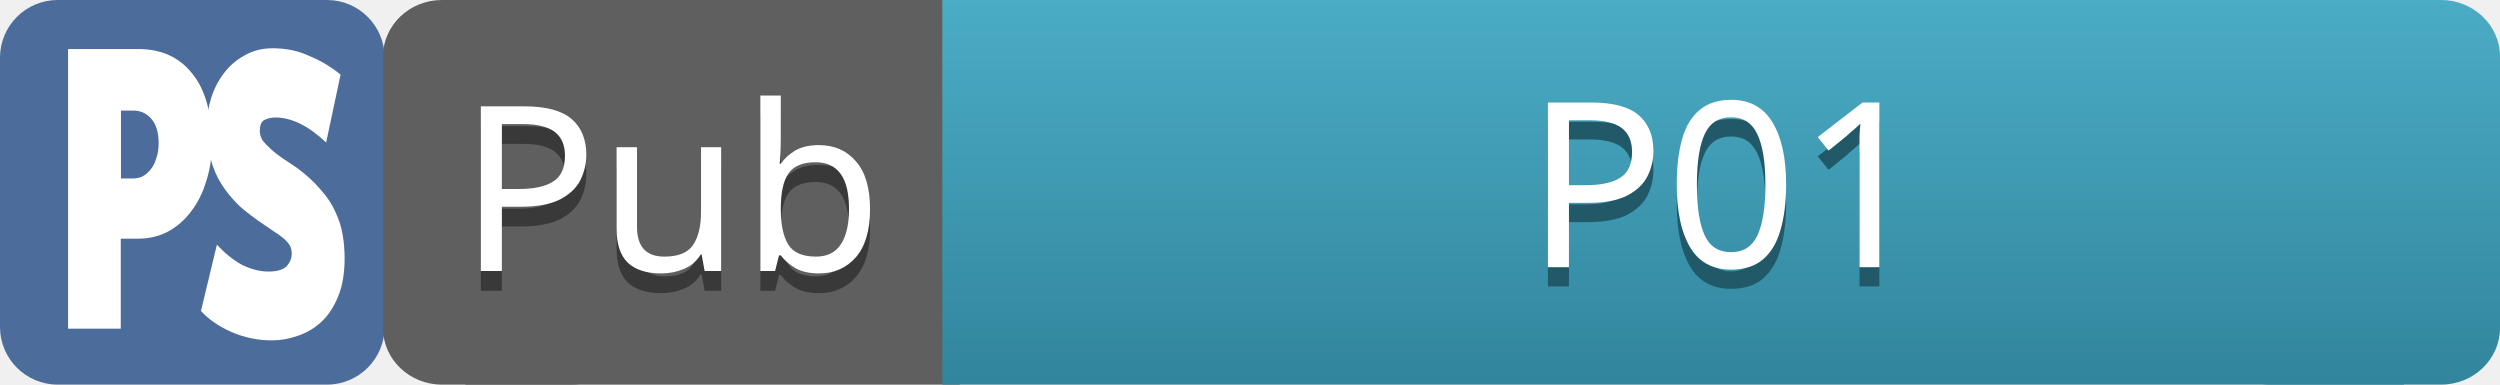
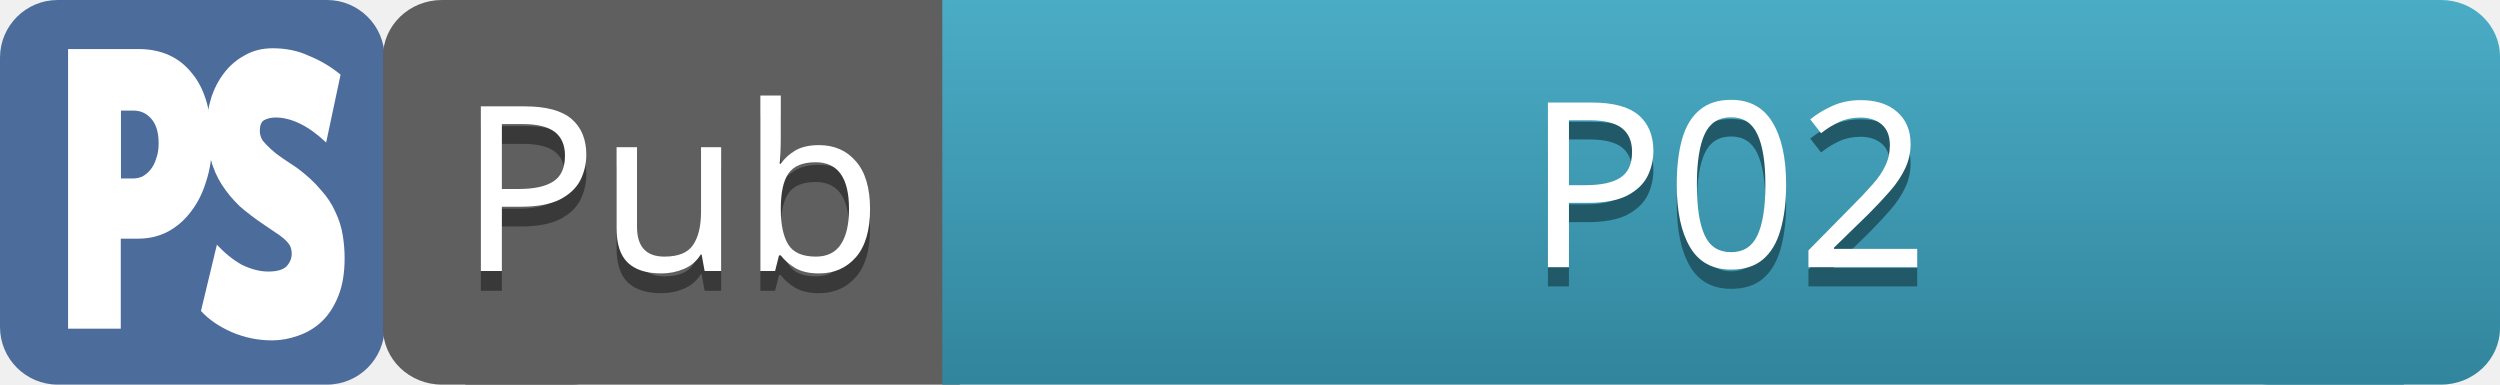
<svg xmlns="http://www.w3.org/2000/svg" xmlns:xlink="http://www.w3.org/1999/xlink" width="130" height="20" version="1.1" id="svg72">
  <defs id="defs16">
    <linearGradient id="b">
      <stop offset="0" stop-color="#5f5f5f" id="stop2" />
      <stop offset="1" stop-color="#4c4c4c" id="stop4" />
    </linearGradient>
    <linearGradient id="e" x1="400" x2="400" y1="-2.48" y2="17.52" xlink:href="#a" gradientUnits="userSpaceOnUse" gradientTransform="translate(-10 10)" />
    <linearGradient id="a">
      <stop offset="0" stop-color="#4bacc6" id="stop8" />
      <stop offset="1" stop-color="#31859c" id="stop10" />
    </linearGradient>
    <linearGradient id="f" x1="404.621" x2="404.621" y1="-2.48" y2="17.52" xlink:href="#a" gradientUnits="userSpaceOnUse" gradientTransform="matrix(1.015 0 0 1 -20.846 10)" />
    <linearGradient id="c" x1="615" x2="615" y1="72.52" y2="92.52" xlink:href="#b" gradientUnits="userSpaceOnUse" gradientTransform="matrix(1.167 0 0 1 185 95)" />
    <linearGradient id="d" x1="615" x2="615" y1="72.52" y2="92.52" xlink:href="#b" gradientUnits="userSpaceOnUse" gradientTransform="matrix(1.167 0 0 1 185 95)" />
  </defs>
  <g id="g70">
    <g id="g68">
      <g transform="translate(-575 87.48)" id="g34">
        <rect width="20" height="14" x="585.194" y="-84.481" fill="#4c6c9c" ry="3" rx="3" transform="skewX(.172)" id="rect18" />
        <g transform="translate(-5 -190)" id="g32">
          <rect width="20" height="20" x="580" y="102.52" fill="#4c6c9c" ry="3" rx="3" id="rect20" />
          <g fill="#fff" font-weight="bold" font-family="Concourse C7" letter-spacing="0" word-spacing="0" id="g30">
            <g style="line-height:0%;-inkscape-font-specification:'Concourse C7, Bold';text-align:start" id="g24">
              <path d="M591.02 109.98q0 1.07-.3 1.97-.27.9-.78 1.56-.5.67-1.2 1.05-.7.37-1.56.37h-.9v4.68h-2.74v-14.54h3.65q1.8 0 2.8 1.27 1.02 1.23 1.02 3.65zm-2.77 0q0-.85-.38-1.28-.37-.43-.93-.43h-.65v3.53h.64q.24 0 .47-.1.25-.14.42-.35.2-.24.3-.58.13-.34.13-.8z" style="line-height:1.25" font-size="1125" id="path22" />
            </g>
            <g style="line-height:0%;-inkscape-font-specification:'Concourse C7, Bold';text-align:start" id="g28">
              <path d="M591.28 115.24q.6.66 1.3 1.05.72.35 1.37.35.66 0 .94-.26.28-.3.28-.67 0-.23-.1-.43-.13-.2-.32-.36-.2-.17-.44-.32-.25-.17-.53-.36-.75-.5-1.32-1-.56-.54-.94-1.14-.38-.6-.57-1.33-.2-.73-.2-1.65 0-.77.23-1.5t.67-1.3q.44-.58 1.07-.92.64-.37 1.46-.37 1.06 0 1.9.4.87.35 1.63.97l-.75 3.53q-.7-.66-1.36-.98-.66-.32-1.27-.32-.34 0-.6.14-.22.13-.22.56 0 .26.15.5.16.2.42.44t.6.47q.35.24.75.5.77.57 1.25 1.15.5.55.76 1.15.28.58.38 1.2.1.6.1 1.2 0 1.17-.33 1.98-.33.82-.87 1.33-.54.5-1.23.73-.67.24-1.34.24-1.1 0-2.1-.43-1-.44-1.6-1.1z" style="line-height:1.25" font-size="1125" id="path26" />
            </g>
          </g>
        </g>
      </g>
      <g transform="translate(0 -1102.52) translate(-340 1095)" id="g66">
        <g transform="matrix(.857 0 0 1 -158.571 -35)" id="g40">
          <rect width="15" height="20" x="605" y="42.52" fill="url(#c)" ry="2.949" rx="3.579" id="rect36" />
          <rect width="30" height="20" x="610" y="42.52" fill="url(#d)" ry="0" rx="3.579" id="rect38" />
        </g>
        <g font-family="sans-serif" letter-spacing="0" word-spacing="0" text-anchor="middle" id="g50">
          <text x="377.374" y="-77.361" fill="#393939" style="line-height:0%;-inkscape-font-specification:'sans-serif, Normal';text-align:center;font-family:sans-serif;font-weight:normal;font-style:normal;font-stretch:normal;font-variant:normal;font-size:12px;text-anchor:middle;writing-mode:lr;font-variant-ligatures:normal;font-variant-caps:normal;font-variant-numeric:normal;font-feature-settings:normal;" transform="translate(-2.5 100)" id="text44">
            <tspan id="tspan4555">Pub</tspan>
          </text>
          <text x="377.374" y="-78.385" fill="#fff" style="line-height:0%;-inkscape-font-specification:'sans-serif, Normal';text-align:center;font-family:sans-serif;font-weight:normal;font-style:normal;font-stretch:normal;font-variant:normal;font-size:12px;text-anchor:middle;writing-mode:lr;font-variant-ligatures:normal;font-variant-caps:normal;font-variant-numeric:normal;font-feature-settings:normal;" transform="translate(-2.5 100)" id="text48">
            <tspan id="tspan4553">Pub</tspan>
          </text>
        </g>
        <rect width="15" height="20" x="455" y="7.52" fill="url(#e)" rx="3.067" ry="2.949" id="rect52" />
        <rect width="76" height="20" x="389" y="7.52" fill="url(#f)" rx="3.067" ry="0" id="rect54" />
        <g font-family="sans-serif" letter-spacing="0" word-spacing="0" writing-mode="lr" text-anchor="middle" font-size="12" id="g64">
          <text x="609.006" y="86.615" fill="#215968" style="line-height:0%;-inkscape-font-specification:'sans-serif, Normal';text-align:center;font-variant-ligatures:normal;font-variant-caps:normal;font-variant-numeric:normal;font-feature-settings:normal" transform="translate(-179.176 -64.199)" id="text58">
-             <tspan id="tspan56">P01</tspan>
+             <tspan id="tspan56">P02</tspan>
          </text>
          <text x="609.006" y="85.615" fill="#fff" style="line-height:0%;-inkscape-font-specification:'sans-serif, Normal';text-align:center;font-variant-ligatures:normal;font-variant-caps:normal;font-variant-numeric:normal;font-feature-settings:normal" transform="translate(-179.176 -64.199)" id="text62">
-             <tspan id="tspan60">P01</tspan>
+             <tspan id="tspan60">P02</tspan>
          </text>
        </g>
      </g>
    </g>
  </g>
</svg>
